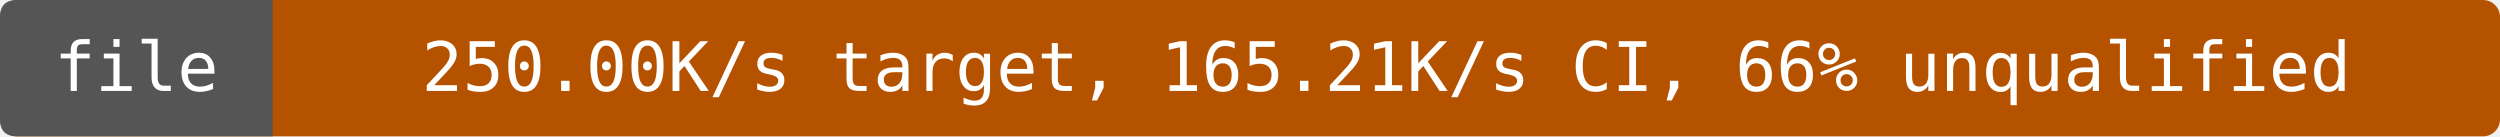
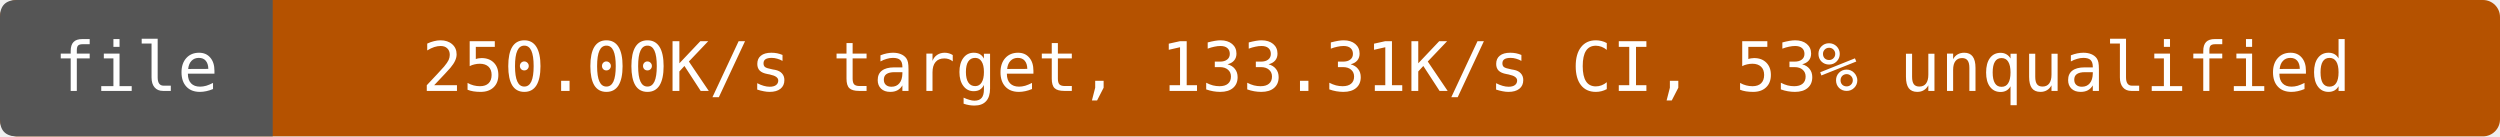
- <svg xmlns="http://www.w3.org/2000/svg" width="440" height="24" viewBox="0 0 440 24" role="img" aria-label="file: 250.00K/s target, 165.21K/s CI, 66% unqualified">
+ <svg xmlns="http://www.w3.org/2000/svg" width="440" height="24" viewBox="0 0 440 24" role="img" aria-label="file: 250.00K/s target, 133.31K/s CI, 53% unqualified">
  <rect width="440" height="24" rx="3" fill="#b55200" />
  <path d="M3 0H48V24H3Q0 24 0 21V3Q0 0 3 0" fill="#555" />
  <g fill="#fff" text-anchor="middle" font-family="DejaVu Sans Mono,monospace" font-size="12">
    <text x="24" y="16">file</text>
-     <text x="244" y="16">250.00K/s target, 165.21K/s CI, 66% unqualified</text>
+     <text x="244" y="16">250.00K/s target, 133.31K/s CI, 53% unqualified</text>
  </g>
</svg>
